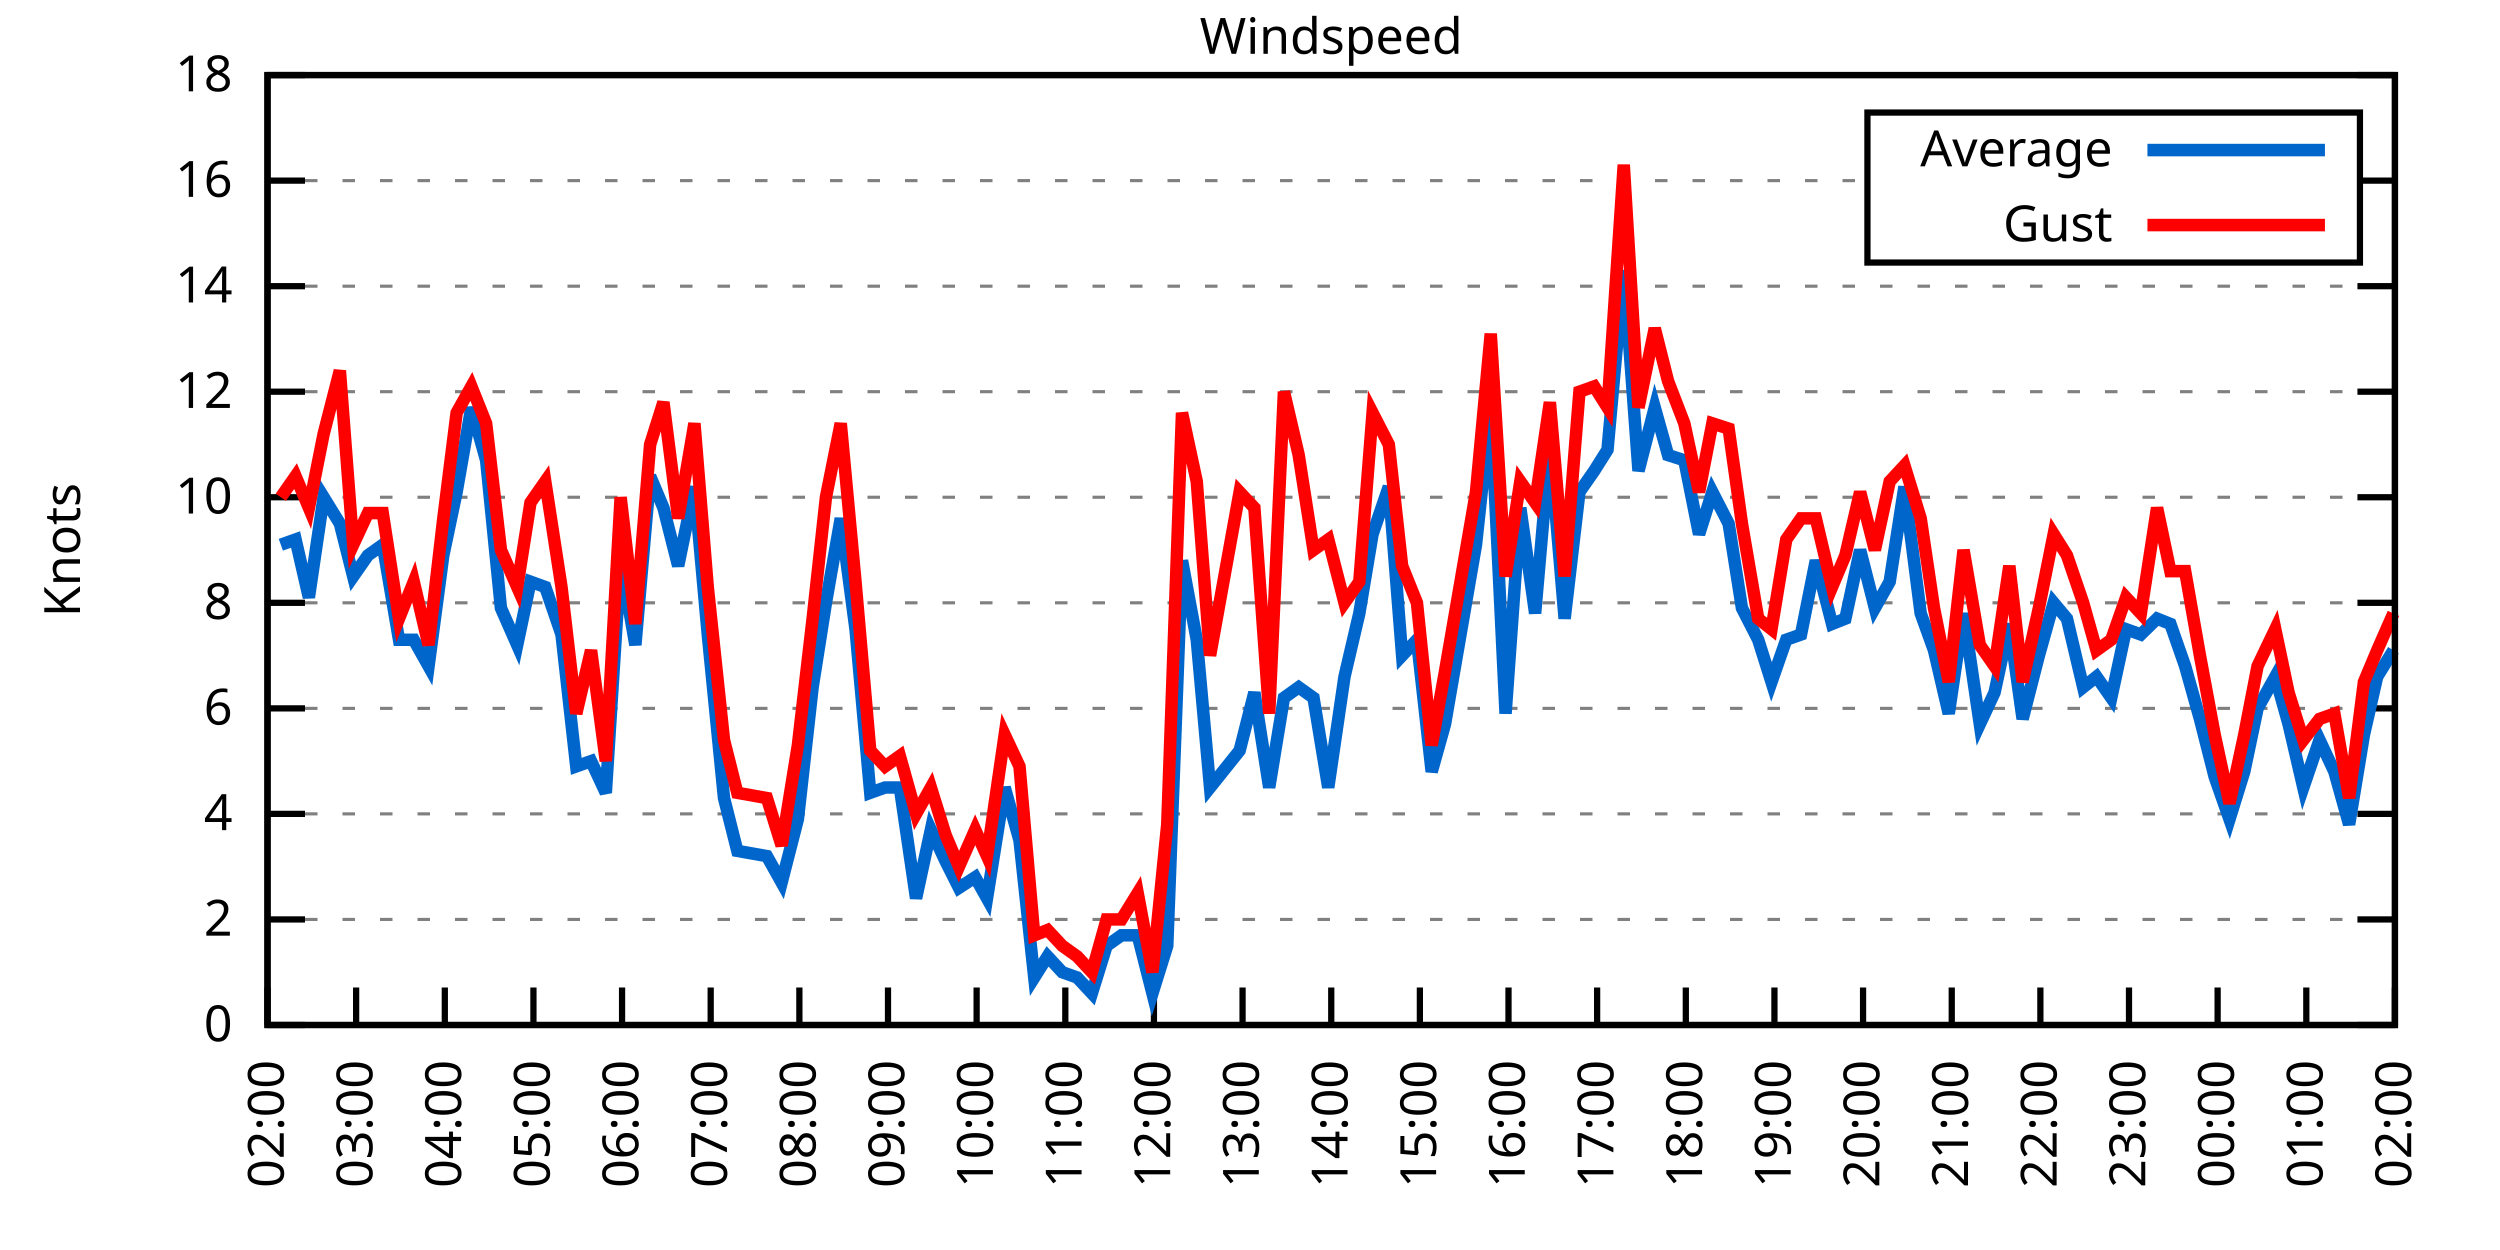
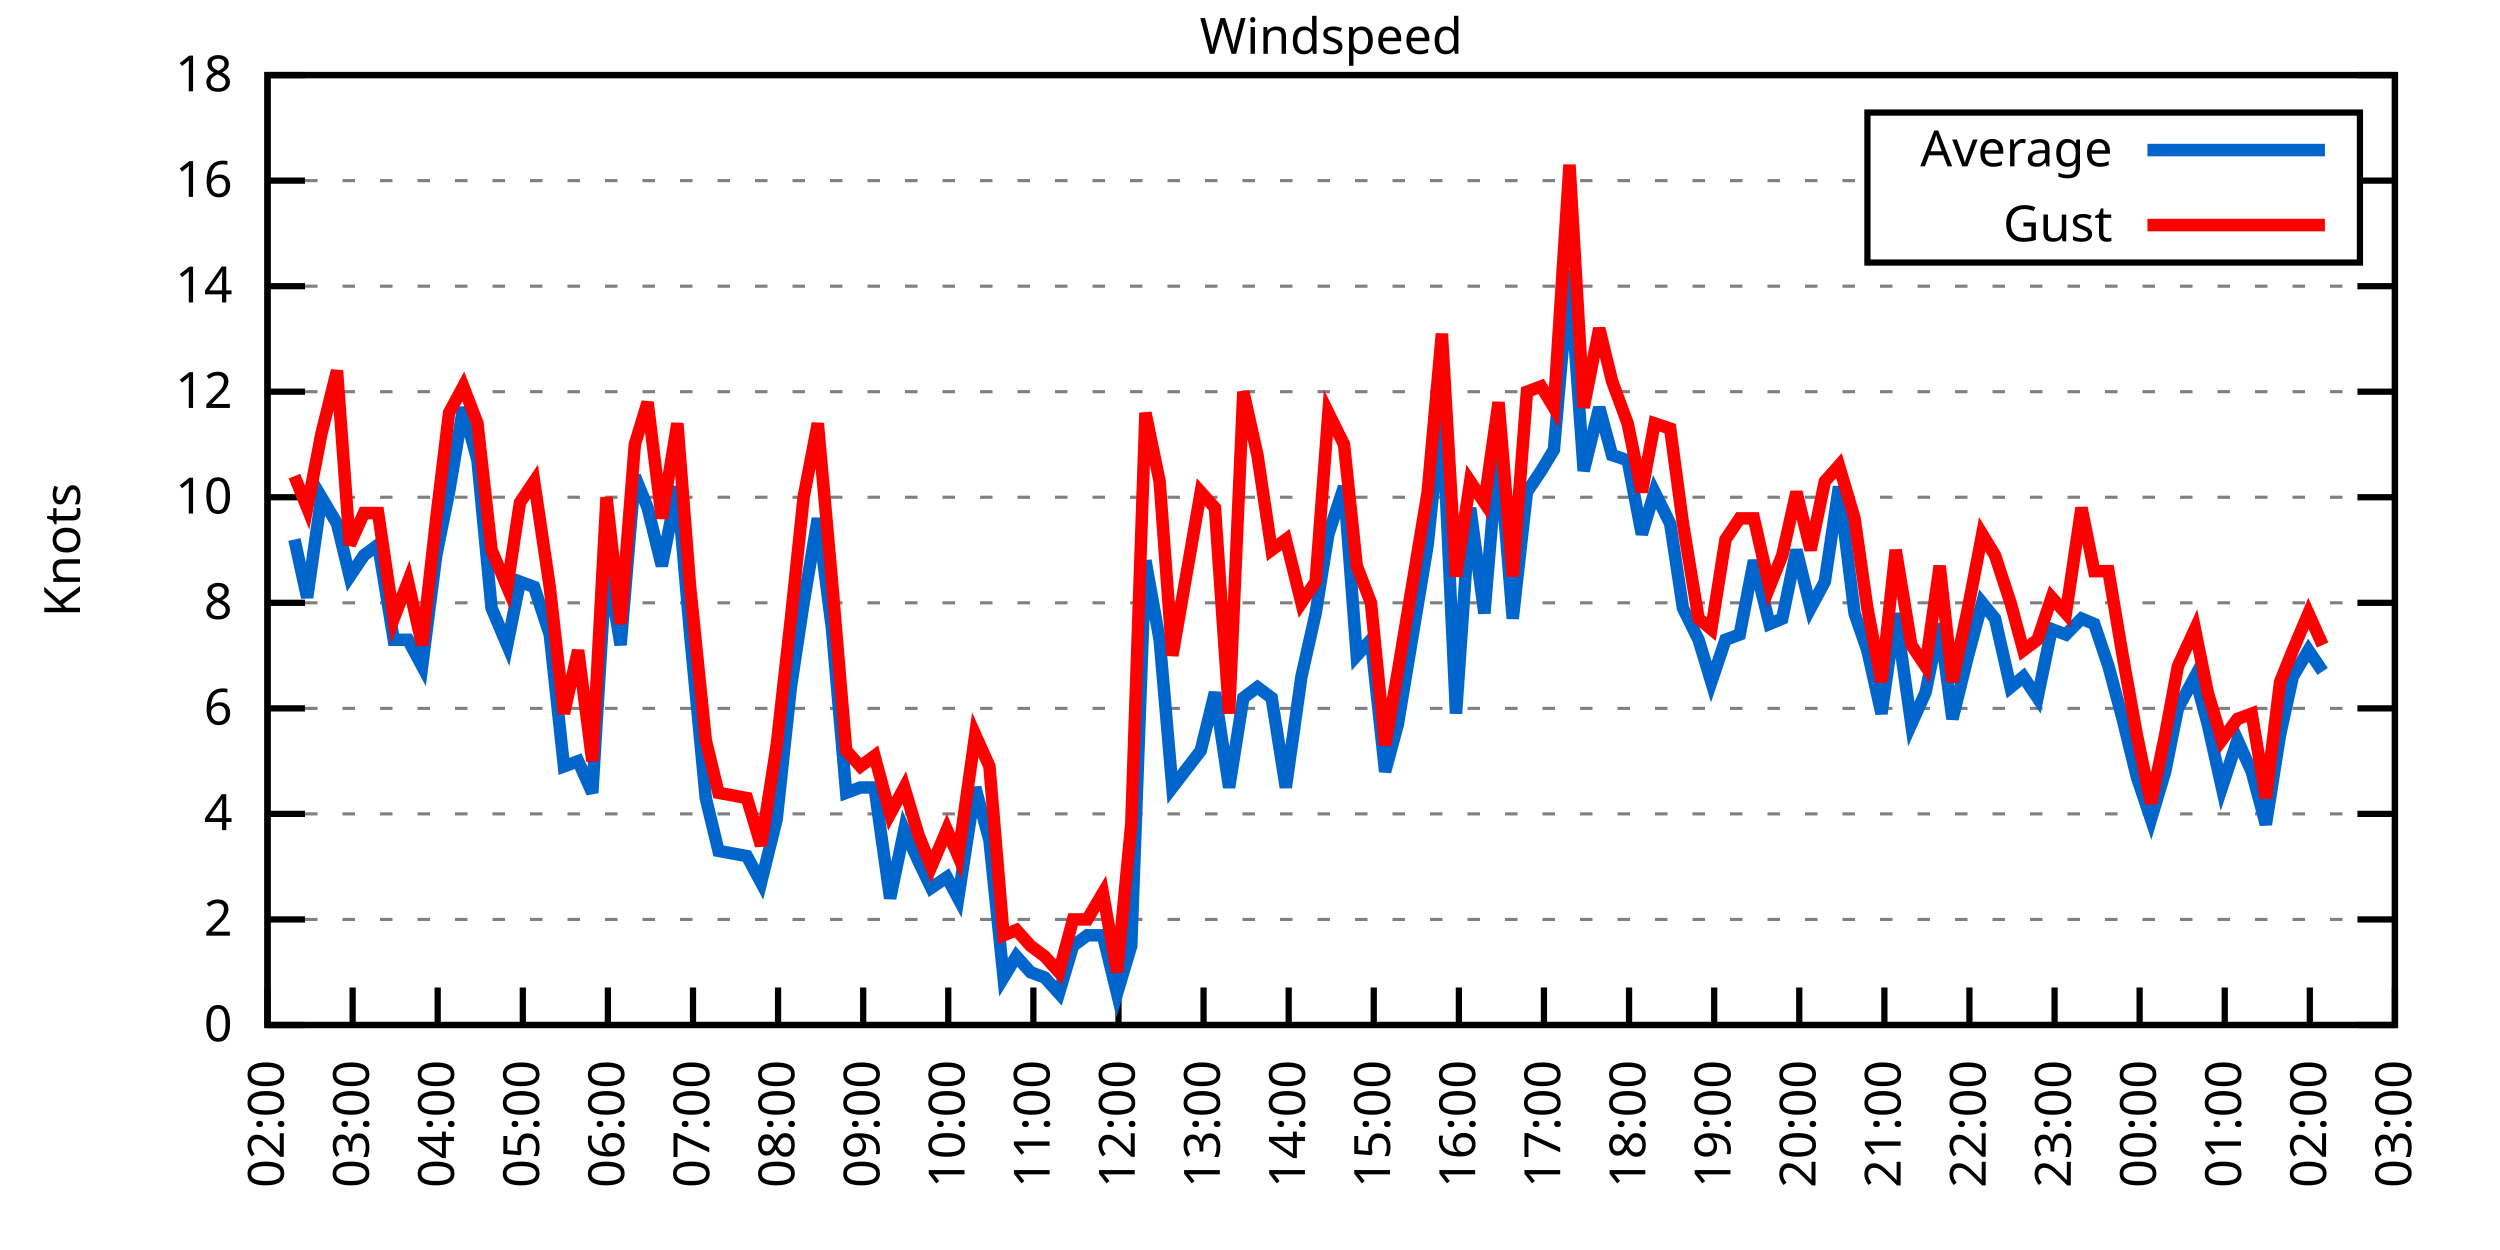
<svg xmlns="http://www.w3.org/2000/svg" xmlns:xlink="http://www.w3.org/1999/xlink" width="400" height="200" viewBox="0 0 400 200">
  <g id="gnuplot_canvas">
    <rect x="0" y="0" width="400" height="200" fill="none" />
    <defs>
      <circle id="gpDot" r="0.5" stroke-width="0.5" stroke="currentColor" />
      <path id="gpPt0" stroke-width="0.333" stroke="currentColor" d="M-1,0 h2 M0,-1 v2" />
      <path id="gpPt1" stroke-width="0.333" stroke="currentColor" d="M-1,-1 L1,1 M1,-1 L-1,1" />
      <path id="gpPt2" stroke-width="0.333" stroke="currentColor" d="M-1,0 L1,0 M0,-1 L0,1 M-1,-1 L1,1 M-1,1 L1,-1" />
      <rect id="gpPt3" stroke-width="0.333" stroke="currentColor" x="-1" y="-1" width="2" height="2" />
      <rect id="gpPt4" stroke-width="0.333" stroke="currentColor" fill="currentColor" x="-1" y="-1" width="2" height="2" />
      <circle id="gpPt5" stroke-width="0.333" stroke="currentColor" cx="0" cy="0" r="1" />
      <use xlink:href="#gpPt5" id="gpPt6" fill="currentColor" stroke="none" />
      <path id="gpPt7" stroke-width="0.333" stroke="currentColor" d="M0,-1.33 L-1.33,0.67 L1.33,0.67 z" />
      <use xlink:href="#gpPt7" id="gpPt8" fill="currentColor" stroke="none" />
      <use xlink:href="#gpPt7" id="gpPt9" stroke="currentColor" transform="rotate(180)" />
      <use xlink:href="#gpPt9" id="gpPt10" fill="currentColor" stroke="none" />
      <use xlink:href="#gpPt3" id="gpPt11" stroke="currentColor" transform="rotate(45)" />
      <use xlink:href="#gpPt11" id="gpPt12" fill="currentColor" stroke="none" />
      <path id="gpPt13" stroke-width="0.333" stroke="currentColor" d="M0,1.330 L1.265,0.411 L0.782,-1.067 L-0.782,-1.076 L-1.265,0.411 z" />
      <use xlink:href="#gpPt13" id="gpPt14" fill="currentColor" stroke="none" />
      <filter id="textbox" filterUnits="objectBoundingBox" x="0" y="0" height="1" width="1">
        <feFlood flood-color="white" flood-opacity="1" result="bgnd" />
        <feComposite in="SourceGraphic" in2="bgnd" operator="atop" />
      </filter>
      <filter id="greybox" filterUnits="objectBoundingBox" x="0" y="0" height="1" width="1">
        <feFlood flood-color="lightgrey" flood-opacity="1" result="grey" />
        <feComposite in="SourceGraphic" in2="grey" operator="atop" />
      </filter>
    </defs>
    <g fill="none" color="white" stroke="currentColor" stroke-width="1.00" stroke-linecap="butt" stroke-linejoin="miter">
</g>
    <g fill="none" color="black" stroke="currentColor" stroke-width="1.00" stroke-linecap="butt" stroke-linejoin="miter">
      <g stroke="none" shape-rendering="crispEdges">
        <polygon fill="rgb(255, 255, 255)" points="42.80,164.00 383.18,164.00 383.18,12.02 42.80,12.02 " />
      </g>
    </g>
    <g fill="none" color="black" stroke="currentColor" stroke-width="1.00" stroke-linecap="butt" stroke-linejoin="miter">
</g>
    <g fill="none" color="black" stroke="black" stroke-width="0.50" stroke-linecap="butt" stroke-linejoin="miter">
</g>
    <g fill="none" color="gray" stroke="currentColor" stroke-width="0.50" stroke-linecap="butt" stroke-linejoin="miter">
      <path stroke="gray" stroke-dasharray="2,4" class="gridline" d="M42.80,164.00 L383.19,164.00  " />
    </g>
    <g fill="none" color="gray" stroke="gray" stroke-width="1.00" stroke-linecap="butt" stroke-linejoin="miter">
</g>
    <g fill="none" color="black" stroke="currentColor" stroke-width="1.00" stroke-linecap="butt" stroke-linejoin="miter">
      <path stroke="black" d="M42.80,164.00 L48.80,164.00 M383.19,164.00 L377.19,164.00  " />
      <g transform="translate(37.20,166.60)" stroke="none" fill="black" font-family="Sans" font-size="8.00" text-anchor="end">
        <text>
          <tspan font-family="Sans"> 0</tspan>
        </text>
      </g>
    </g>
    <g fill="none" color="black" stroke="currentColor" stroke-width="1.00" stroke-linecap="butt" stroke-linejoin="miter">
</g>
    <g fill="none" color="black" stroke="black" stroke-width="0.50" stroke-linecap="butt" stroke-linejoin="miter">
</g>
    <g fill="none" color="gray" stroke="currentColor" stroke-width="0.50" stroke-linecap="butt" stroke-linejoin="miter">
      <path stroke="gray" stroke-dasharray="2,4" class="gridline" d="M42.80,147.11 L383.19,147.11  " />
    </g>
    <g fill="none" color="gray" stroke="gray" stroke-width="1.00" stroke-linecap="butt" stroke-linejoin="miter">
</g>
    <g fill="none" color="black" stroke="currentColor" stroke-width="1.00" stroke-linecap="butt" stroke-linejoin="miter">
      <path stroke="black" d="M42.80,147.11 L48.80,147.11 M383.19,147.11 L377.19,147.11  " />
      <g transform="translate(37.20,149.71)" stroke="none" fill="black" font-family="Sans" font-size="8.00" text-anchor="end">
        <text>
          <tspan font-family="Sans"> 2</tspan>
        </text>
      </g>
    </g>
    <g fill="none" color="black" stroke="currentColor" stroke-width="1.00" stroke-linecap="butt" stroke-linejoin="miter">
</g>
    <g fill="none" color="black" stroke="black" stroke-width="0.50" stroke-linecap="butt" stroke-linejoin="miter">
</g>
    <g fill="none" color="gray" stroke="currentColor" stroke-width="0.50" stroke-linecap="butt" stroke-linejoin="miter">
      <path stroke="gray" stroke-dasharray="2,4" class="gridline" d="M42.80,130.22 L383.19,130.22  " />
    </g>
    <g fill="none" color="gray" stroke="gray" stroke-width="1.00" stroke-linecap="butt" stroke-linejoin="miter">
</g>
    <g fill="none" color="black" stroke="currentColor" stroke-width="1.00" stroke-linecap="butt" stroke-linejoin="miter">
      <path stroke="black" d="M42.80,130.22 L48.80,130.22 M383.19,130.22 L377.19,130.22  " />
      <g transform="translate(37.20,132.82)" stroke="none" fill="black" font-family="Sans" font-size="8.00" text-anchor="end">
        <text>
          <tspan font-family="Sans"> 4</tspan>
        </text>
      </g>
    </g>
    <g fill="none" color="black" stroke="currentColor" stroke-width="1.00" stroke-linecap="butt" stroke-linejoin="miter">
</g>
    <g fill="none" color="black" stroke="black" stroke-width="0.50" stroke-linecap="butt" stroke-linejoin="miter">
</g>
    <g fill="none" color="gray" stroke="currentColor" stroke-width="0.50" stroke-linecap="butt" stroke-linejoin="miter">
      <path stroke="gray" stroke-dasharray="2,4" class="gridline" d="M42.80,113.34 L383.19,113.34  " />
    </g>
    <g fill="none" color="gray" stroke="gray" stroke-width="1.00" stroke-linecap="butt" stroke-linejoin="miter">
</g>
    <g fill="none" color="black" stroke="currentColor" stroke-width="1.00" stroke-linecap="butt" stroke-linejoin="miter">
      <path stroke="black" d="M42.80,113.34 L48.80,113.34 M383.19,113.34 L377.19,113.34  " />
      <g transform="translate(37.20,115.94)" stroke="none" fill="black" font-family="Sans" font-size="8.00" text-anchor="end">
        <text>
          <tspan font-family="Sans"> 6</tspan>
        </text>
      </g>
    </g>
    <g fill="none" color="black" stroke="currentColor" stroke-width="1.00" stroke-linecap="butt" stroke-linejoin="miter">
</g>
    <g fill="none" color="black" stroke="black" stroke-width="0.50" stroke-linecap="butt" stroke-linejoin="miter">
</g>
    <g fill="none" color="gray" stroke="currentColor" stroke-width="0.50" stroke-linecap="butt" stroke-linejoin="miter">
      <path stroke="gray" stroke-dasharray="2,4" class="gridline" d="M42.80,96.45 L383.19,96.45  " />
    </g>
    <g fill="none" color="gray" stroke="gray" stroke-width="1.00" stroke-linecap="butt" stroke-linejoin="miter">
</g>
    <g fill="none" color="black" stroke="currentColor" stroke-width="1.00" stroke-linecap="butt" stroke-linejoin="miter">
      <path stroke="black" d="M42.80,96.45 L48.80,96.45 M383.19,96.45 L377.19,96.45  " />
      <g transform="translate(37.20,99.05)" stroke="none" fill="black" font-family="Sans" font-size="8.00" text-anchor="end">
        <text>
          <tspan font-family="Sans"> 8</tspan>
        </text>
      </g>
    </g>
    <g fill="none" color="black" stroke="currentColor" stroke-width="1.00" stroke-linecap="butt" stroke-linejoin="miter">
</g>
    <g fill="none" color="black" stroke="black" stroke-width="0.50" stroke-linecap="butt" stroke-linejoin="miter">
</g>
    <g fill="none" color="gray" stroke="currentColor" stroke-width="0.50" stroke-linecap="butt" stroke-linejoin="miter">
      <path stroke="gray" stroke-dasharray="2,4" class="gridline" d="M42.80,79.56 L383.19,79.56  " />
    </g>
    <g fill="none" color="gray" stroke="gray" stroke-width="1.00" stroke-linecap="butt" stroke-linejoin="miter">
</g>
    <g fill="none" color="black" stroke="currentColor" stroke-width="1.00" stroke-linecap="butt" stroke-linejoin="miter">
      <path stroke="black" d="M42.80,79.56 L48.80,79.56 M383.19,79.56 L377.19,79.56  " />
      <g transform="translate(37.20,82.16)" stroke="none" fill="black" font-family="Sans" font-size="8.00" text-anchor="end">
        <text>
          <tspan font-family="Sans"> 10</tspan>
        </text>
      </g>
    </g>
    <g fill="none" color="black" stroke="currentColor" stroke-width="1.00" stroke-linecap="butt" stroke-linejoin="miter">
</g>
    <g fill="none" color="black" stroke="black" stroke-width="0.50" stroke-linecap="butt" stroke-linejoin="miter">
</g>
    <g fill="none" color="gray" stroke="currentColor" stroke-width="0.50" stroke-linecap="butt" stroke-linejoin="miter">
      <path stroke="gray" stroke-dasharray="2,4" class="gridline" d="M42.80,62.67 L383.19,62.67  " />
    </g>
    <g fill="none" color="gray" stroke="gray" stroke-width="1.00" stroke-linecap="butt" stroke-linejoin="miter">
</g>
    <g fill="none" color="black" stroke="currentColor" stroke-width="1.00" stroke-linecap="butt" stroke-linejoin="miter">
      <path stroke="black" d="M42.80,62.67 L48.80,62.67 M383.19,62.67 L377.19,62.67  " />
      <g transform="translate(37.20,65.27)" stroke="none" fill="black" font-family="Sans" font-size="8.00" text-anchor="end">
        <text>
          <tspan font-family="Sans"> 12</tspan>
        </text>
      </g>
    </g>
    <g fill="none" color="black" stroke="currentColor" stroke-width="1.00" stroke-linecap="butt" stroke-linejoin="miter">
</g>
    <g fill="none" color="black" stroke="black" stroke-width="0.50" stroke-linecap="butt" stroke-linejoin="miter">
</g>
    <g fill="none" color="gray" stroke="currentColor" stroke-width="0.50" stroke-linecap="butt" stroke-linejoin="miter">
      <path stroke="gray" stroke-dasharray="2,4" class="gridline" d="M42.80,45.79 L383.19,45.79  " />
    </g>
    <g fill="none" color="gray" stroke="gray" stroke-width="1.00" stroke-linecap="butt" stroke-linejoin="miter">
</g>
    <g fill="none" color="black" stroke="currentColor" stroke-width="1.00" stroke-linecap="butt" stroke-linejoin="miter">
      <path stroke="black" d="M42.80,45.79 L48.80,45.79 M383.19,45.79 L377.19,45.79  " />
      <g transform="translate(37.20,48.39)" stroke="none" fill="black" font-family="Sans" font-size="8.00" text-anchor="end">
        <text>
          <tspan font-family="Sans"> 14</tspan>
        </text>
      </g>
    </g>
    <g fill="none" color="black" stroke="currentColor" stroke-width="1.00" stroke-linecap="butt" stroke-linejoin="miter">
</g>
    <g fill="none" color="black" stroke="black" stroke-width="0.50" stroke-linecap="butt" stroke-linejoin="miter">
</g>
    <g fill="none" color="gray" stroke="currentColor" stroke-width="0.50" stroke-linecap="butt" stroke-linejoin="miter">
      <path stroke="gray" stroke-dasharray="2,4" class="gridline" d="M42.80,28.90 L298.79,28.90 M377.59,28.90 L383.19,28.90  " />
    </g>
    <g fill="none" color="gray" stroke="gray" stroke-width="1.00" stroke-linecap="butt" stroke-linejoin="miter">
</g>
    <g fill="none" color="black" stroke="currentColor" stroke-width="1.00" stroke-linecap="butt" stroke-linejoin="miter">
      <path stroke="black" d="M42.80,28.90 L48.80,28.90 M383.19,28.90 L377.19,28.90  " />
      <g transform="translate(37.20,31.50)" stroke="none" fill="black" font-family="Sans" font-size="8.00" text-anchor="end">
        <text>
          <tspan font-family="Sans"> 16</tspan>
        </text>
      </g>
    </g>
    <g fill="none" color="black" stroke="currentColor" stroke-width="1.00" stroke-linecap="butt" stroke-linejoin="miter">
</g>
    <g fill="none" color="black" stroke="black" stroke-width="0.50" stroke-linecap="butt" stroke-linejoin="miter">
</g>
    <g fill="none" color="gray" stroke="currentColor" stroke-width="0.50" stroke-linecap="butt" stroke-linejoin="miter">
      <path stroke="gray" stroke-dasharray="2,4" class="gridline" d="M42.80,12.01 L383.19,12.01  " />
    </g>
    <g fill="none" color="gray" stroke="gray" stroke-width="1.00" stroke-linecap="butt" stroke-linejoin="miter">
</g>
    <g fill="none" color="black" stroke="currentColor" stroke-width="1.00" stroke-linecap="butt" stroke-linejoin="miter">
      <path stroke="black" d="M42.80,12.01 L48.80,12.01 M383.19,12.01 L377.19,12.01  " />
      <g transform="translate(37.20,14.61)" stroke="none" fill="black" font-family="Sans" font-size="8.00" text-anchor="end">
        <text>
          <tspan font-family="Sans"> 18</tspan>
        </text>
      </g>
    </g>
    <g fill="none" color="black" stroke="currentColor" stroke-width="1.00" stroke-linecap="butt" stroke-linejoin="miter">
      <path stroke="black" d="M42.80,164.00 L42.80,158.00  " />
      <g transform="translate(45.40,169.60) rotate(270.00)" stroke="none" fill="black" font-family="Sans" font-size="8.00" text-anchor="end">
        <text>
          <tspan font-family="Sans">02:00</tspan>
        </text>
      </g>
    </g>
    <g fill="none" color="black" stroke="currentColor" stroke-width="1.00" stroke-linecap="butt" stroke-linejoin="miter">
-       <path stroke="black" d="M56.98,164.00 L56.98,158.00  " />
-       <g transform="translate(59.58,169.60) rotate(270.00)" stroke="none" fill="black" font-family="Sans" font-size="8.00" text-anchor="end">
+       <path stroke="black" d="M56.42,164.00 L56.42,158.00  " />
+       <g transform="translate(59.02,169.60) rotate(270.00)" stroke="none" fill="black" font-family="Sans" font-size="8.00" text-anchor="end">
        <text>
          <tspan font-family="Sans">03:00</tspan>
        </text>
      </g>
    </g>
    <g fill="none" color="black" stroke="currentColor" stroke-width="1.00" stroke-linecap="butt" stroke-linejoin="miter">
-       <path stroke="black" d="M71.17,164.00 L71.17,158.00  " />
-       <g transform="translate(73.77,169.60) rotate(270.00)" stroke="none" fill="black" font-family="Sans" font-size="8.00" text-anchor="end">
+       <path stroke="black" d="M70.03,164.00 L70.03,158.00  " />
+       <g transform="translate(72.63,169.60) rotate(270.00)" stroke="none" fill="black" font-family="Sans" font-size="8.00" text-anchor="end">
        <text>
          <tspan font-family="Sans">04:00</tspan>
        </text>
      </g>
    </g>
    <g fill="none" color="black" stroke="currentColor" stroke-width="1.00" stroke-linecap="butt" stroke-linejoin="miter">
-       <path stroke="black" d="M85.35,164.00 L85.35,158.00  " />
-       <g transform="translate(87.95,169.60) rotate(270.00)" stroke="none" fill="black" font-family="Sans" font-size="8.00" text-anchor="end">
+       <path stroke="black" d="M83.65,164.00 L83.65,158.00  " />
+       <g transform="translate(86.25,169.60) rotate(270.00)" stroke="none" fill="black" font-family="Sans" font-size="8.00" text-anchor="end">
        <text>
          <tspan font-family="Sans">05:00</tspan>
        </text>
      </g>
    </g>
    <g fill="none" color="black" stroke="currentColor" stroke-width="1.00" stroke-linecap="butt" stroke-linejoin="miter">
-       <path stroke="black" d="M99.53,164.00 L99.53,158.00  " />
-       <g transform="translate(102.13,169.60) rotate(270.00)" stroke="none" fill="black" font-family="Sans" font-size="8.00" text-anchor="end">
+       <path stroke="black" d="M97.26,164.00 L97.26,158.00  " />
+       <g transform="translate(99.86,169.60) rotate(270.00)" stroke="none" fill="black" font-family="Sans" font-size="8.00" text-anchor="end">
        <text>
          <tspan font-family="Sans">06:00</tspan>
        </text>
      </g>
    </g>
    <g fill="none" color="black" stroke="currentColor" stroke-width="1.00" stroke-linecap="butt" stroke-linejoin="miter">
-       <path stroke="black" d="M113.71,164.00 L113.71,158.00  " />
-       <g transform="translate(116.31,169.60) rotate(270.00)" stroke="none" fill="black" font-family="Sans" font-size="8.00" text-anchor="end">
+       <path stroke="black" d="M110.88,164.00 L110.88,158.00  " />
+       <g transform="translate(113.48,169.60) rotate(270.00)" stroke="none" fill="black" font-family="Sans" font-size="8.00" text-anchor="end">
        <text>
          <tspan font-family="Sans">07:00</tspan>
        </text>
      </g>
    </g>
    <g fill="none" color="black" stroke="currentColor" stroke-width="1.00" stroke-linecap="butt" stroke-linejoin="miter">
-       <path stroke="black" d="M127.90,164.00 L127.90,158.00  " />
-       <g transform="translate(130.50,169.60) rotate(270.00)" stroke="none" fill="black" font-family="Sans" font-size="8.00" text-anchor="end">
+       <path stroke="black" d="M124.49,164.00 L124.49,158.00  " />
+       <g transform="translate(127.09,169.60) rotate(270.00)" stroke="none" fill="black" font-family="Sans" font-size="8.00" text-anchor="end">
        <text>
          <tspan font-family="Sans">08:00</tspan>
        </text>
      </g>
    </g>
    <g fill="none" color="black" stroke="currentColor" stroke-width="1.00" stroke-linecap="butt" stroke-linejoin="miter">
-       <path stroke="black" d="M142.08,164.00 L142.08,158.00  " />
-       <g transform="translate(144.68,169.60) rotate(270.00)" stroke="none" fill="black" font-family="Sans" font-size="8.00" text-anchor="end">
+       <path stroke="black" d="M138.11,164.00 L138.11,158.00  " />
+       <g transform="translate(140.71,169.60) rotate(270.00)" stroke="none" fill="black" font-family="Sans" font-size="8.00" text-anchor="end">
        <text>
          <tspan font-family="Sans">09:00</tspan>
        </text>
      </g>
    </g>
    <g fill="none" color="black" stroke="currentColor" stroke-width="1.00" stroke-linecap="butt" stroke-linejoin="miter">
-       <path stroke="black" d="M156.26,164.00 L156.26,158.00  " />
-       <g transform="translate(158.86,169.60) rotate(270.00)" stroke="none" fill="black" font-family="Sans" font-size="8.00" text-anchor="end">
+       <path stroke="black" d="M151.72,164.00 L151.72,158.00  " />
+       <g transform="translate(154.32,169.60) rotate(270.00)" stroke="none" fill="black" font-family="Sans" font-size="8.00" text-anchor="end">
        <text>
          <tspan font-family="Sans">10:00</tspan>
        </text>
      </g>
    </g>
    <g fill="none" color="black" stroke="currentColor" stroke-width="1.00" stroke-linecap="butt" stroke-linejoin="miter">
-       <path stroke="black" d="M170.45,164.00 L170.45,158.00  " />
-       <g transform="translate(173.05,169.60) rotate(270.00)" stroke="none" fill="black" font-family="Sans" font-size="8.00" text-anchor="end">
+       <path stroke="black" d="M165.34,164.00 L165.34,158.00  " />
+       <g transform="translate(167.94,169.60) rotate(270.00)" stroke="none" fill="black" font-family="Sans" font-size="8.00" text-anchor="end">
        <text>
          <tspan font-family="Sans">11:00</tspan>
        </text>
      </g>
    </g>
    <g fill="none" color="black" stroke="currentColor" stroke-width="1.00" stroke-linecap="butt" stroke-linejoin="miter">
-       <path stroke="black" d="M184.63,164.00 L184.63,158.00  " />
-       <g transform="translate(187.23,169.60) rotate(270.00)" stroke="none" fill="black" font-family="Sans" font-size="8.00" text-anchor="end">
+       <path stroke="black" d="M178.96,164.00 L178.96,158.00  " />
+       <g transform="translate(181.56,169.60) rotate(270.00)" stroke="none" fill="black" font-family="Sans" font-size="8.00" text-anchor="end">
        <text>
          <tspan font-family="Sans">12:00</tspan>
        </text>
      </g>
    </g>
    <g fill="none" color="black" stroke="currentColor" stroke-width="1.00" stroke-linecap="butt" stroke-linejoin="miter">
-       <path stroke="black" d="M198.81,164.00 L198.81,158.00  " />
-       <g transform="translate(201.41,169.60) rotate(270.00)" stroke="none" fill="black" font-family="Sans" font-size="8.00" text-anchor="end">
+       <path stroke="black" d="M192.57,164.00 L192.57,158.00  " />
+       <g transform="translate(195.17,169.60) rotate(270.00)" stroke="none" fill="black" font-family="Sans" font-size="8.00" text-anchor="end">
        <text>
          <tspan font-family="Sans">13:00</tspan>
        </text>
      </g>
    </g>
    <g fill="none" color="black" stroke="currentColor" stroke-width="1.00" stroke-linecap="butt" stroke-linejoin="miter">
-       <path stroke="black" d="M213.00,164.00 L213.00,158.00  " />
-       <g transform="translate(215.60,169.60) rotate(270.00)" stroke="none" fill="black" font-family="Sans" font-size="8.00" text-anchor="end">
+       <path stroke="black" d="M206.19,164.00 L206.19,158.00  " />
+       <g transform="translate(208.79,169.60) rotate(270.00)" stroke="none" fill="black" font-family="Sans" font-size="8.00" text-anchor="end">
        <text>
          <tspan font-family="Sans">14:00</tspan>
        </text>
      </g>
    </g>
    <g fill="none" color="black" stroke="currentColor" stroke-width="1.00" stroke-linecap="butt" stroke-linejoin="miter">
-       <path stroke="black" d="M227.18,164.00 L227.18,158.00  " />
-       <g transform="translate(229.78,169.60) rotate(270.00)" stroke="none" fill="black" font-family="Sans" font-size="8.00" text-anchor="end">
+       <path stroke="black" d="M219.80,164.00 L219.80,158.00  " />
+       <g transform="translate(222.40,169.60) rotate(270.00)" stroke="none" fill="black" font-family="Sans" font-size="8.00" text-anchor="end">
        <text>
          <tspan font-family="Sans">15:00</tspan>
        </text>
      </g>
    </g>
    <g fill="none" color="black" stroke="currentColor" stroke-width="1.00" stroke-linecap="butt" stroke-linejoin="miter">
-       <path stroke="black" d="M241.36,164.00 L241.36,158.00  " />
-       <g transform="translate(243.96,169.60) rotate(270.00)" stroke="none" fill="black" font-family="Sans" font-size="8.00" text-anchor="end">
+       <path stroke="black" d="M233.42,164.00 L233.42,158.00  " />
+       <g transform="translate(236.02,169.60) rotate(270.00)" stroke="none" fill="black" font-family="Sans" font-size="8.00" text-anchor="end">
        <text>
          <tspan font-family="Sans">16:00</tspan>
        </text>
      </g>
    </g>
    <g fill="none" color="black" stroke="currentColor" stroke-width="1.00" stroke-linecap="butt" stroke-linejoin="miter">
-       <path stroke="black" d="M255.54,164.00 L255.54,158.00  " />
-       <g transform="translate(258.14,169.60) rotate(270.00)" stroke="none" fill="black" font-family="Sans" font-size="8.00" text-anchor="end">
+       <path stroke="black" d="M247.03,164.00 L247.03,158.00  " />
+       <g transform="translate(249.63,169.60) rotate(270.00)" stroke="none" fill="black" font-family="Sans" font-size="8.00" text-anchor="end">
        <text>
          <tspan font-family="Sans">17:00</tspan>
        </text>
      </g>
    </g>
    <g fill="none" color="black" stroke="currentColor" stroke-width="1.00" stroke-linecap="butt" stroke-linejoin="miter">
-       <path stroke="black" d="M269.73,164.00 L269.73,158.00  " />
-       <g transform="translate(272.33,169.60) rotate(270.00)" stroke="none" fill="black" font-family="Sans" font-size="8.00" text-anchor="end">
+       <path stroke="black" d="M260.65,164.00 L260.65,158.00  " />
+       <g transform="translate(263.25,169.60) rotate(270.00)" stroke="none" fill="black" font-family="Sans" font-size="8.00" text-anchor="end">
        <text>
          <tspan font-family="Sans">18:00</tspan>
        </text>
      </g>
    </g>
    <g fill="none" color="black" stroke="currentColor" stroke-width="1.00" stroke-linecap="butt" stroke-linejoin="miter">
-       <path stroke="black" d="M283.91,164.00 L283.91,158.00  " />
-       <g transform="translate(286.51,169.60) rotate(270.00)" stroke="none" fill="black" font-family="Sans" font-size="8.00" text-anchor="end">
+       <path stroke="black" d="M274.27,164.00 L274.27,158.00  " />
+       <g transform="translate(276.87,169.60) rotate(270.00)" stroke="none" fill="black" font-family="Sans" font-size="8.00" text-anchor="end">
        <text>
          <tspan font-family="Sans">19:00</tspan>
        </text>
      </g>
    </g>
    <g fill="none" color="black" stroke="currentColor" stroke-width="1.00" stroke-linecap="butt" stroke-linejoin="miter">
-       <path stroke="black" d="M298.09,164.00 L298.09,158.00  " />
-       <g transform="translate(300.69,169.60) rotate(270.00)" stroke="none" fill="black" font-family="Sans" font-size="8.00" text-anchor="end">
+       <path stroke="black" d="M287.88,164.00 L287.88,158.00  " />
+       <g transform="translate(290.48,169.60) rotate(270.00)" stroke="none" fill="black" font-family="Sans" font-size="8.00" text-anchor="end">
        <text>
          <tspan font-family="Sans">20:00</tspan>
        </text>
      </g>
    </g>
    <g fill="none" color="black" stroke="currentColor" stroke-width="1.00" stroke-linecap="butt" stroke-linejoin="miter">
-       <path stroke="black" d="M312.28,164.00 L312.28,158.00  " />
-       <g transform="translate(314.88,169.60) rotate(270.00)" stroke="none" fill="black" font-family="Sans" font-size="8.00" text-anchor="end">
+       <path stroke="black" d="M301.50,164.00 L301.50,158.00  " />
+       <g transform="translate(304.10,169.60) rotate(270.00)" stroke="none" fill="black" font-family="Sans" font-size="8.00" text-anchor="end">
        <text>
          <tspan font-family="Sans">21:00</tspan>
        </text>
      </g>
    </g>
    <g fill="none" color="black" stroke="currentColor" stroke-width="1.00" stroke-linecap="butt" stroke-linejoin="miter">
-       <path stroke="black" d="M326.46,164.00 L326.46,158.00  " />
-       <g transform="translate(329.06,169.60) rotate(270.00)" stroke="none" fill="black" font-family="Sans" font-size="8.00" text-anchor="end">
+       <path stroke="black" d="M315.11,164.00 L315.11,158.00  " />
+       <g transform="translate(317.71,169.60) rotate(270.00)" stroke="none" fill="black" font-family="Sans" font-size="8.00" text-anchor="end">
        <text>
          <tspan font-family="Sans">22:00</tspan>
        </text>
      </g>
    </g>
    <g fill="none" color="black" stroke="currentColor" stroke-width="1.00" stroke-linecap="butt" stroke-linejoin="miter">
-       <path stroke="black" d="M340.64,164.00 L340.64,158.00  " />
-       <g transform="translate(343.24,169.60) rotate(270.00)" stroke="none" fill="black" font-family="Sans" font-size="8.00" text-anchor="end">
+       <path stroke="black" d="M328.73,164.00 L328.73,158.00  " />
+       <g transform="translate(331.33,169.60) rotate(270.00)" stroke="none" fill="black" font-family="Sans" font-size="8.00" text-anchor="end">
        <text>
          <tspan font-family="Sans">23:00</tspan>
        </text>
      </g>
    </g>
    <g fill="none" color="black" stroke="currentColor" stroke-width="1.00" stroke-linecap="butt" stroke-linejoin="miter">
-       <path stroke="black" d="M354.82,164.00 L354.82,158.00  " />
-       <g transform="translate(357.42,169.60) rotate(270.00)" stroke="none" fill="black" font-family="Sans" font-size="8.00" text-anchor="end">
+       <path stroke="black" d="M342.34,164.00 L342.34,158.00  " />
+       <g transform="translate(344.94,169.60) rotate(270.00)" stroke="none" fill="black" font-family="Sans" font-size="8.00" text-anchor="end">
        <text>
          <tspan font-family="Sans">00:00</tspan>
        </text>
      </g>
    </g>
    <g fill="none" color="black" stroke="currentColor" stroke-width="1.00" stroke-linecap="butt" stroke-linejoin="miter">
-       <path stroke="black" d="M369.01,164.00 L369.01,158.00  " />
-       <g transform="translate(371.61,169.60) rotate(270.00)" stroke="none" fill="black" font-family="Sans" font-size="8.00" text-anchor="end">
+       <path stroke="black" d="M355.96,164.00 L355.96,158.00  " />
+       <g transform="translate(358.56,169.60) rotate(270.00)" stroke="none" fill="black" font-family="Sans" font-size="8.00" text-anchor="end">
        <text>
          <tspan font-family="Sans">01:00</tspan>
+         </text>
+       </g>
+     </g>
+     <g fill="none" color="black" stroke="currentColor" stroke-width="1.00" stroke-linecap="butt" stroke-linejoin="miter">
+       <path stroke="black" d="M369.57,164.00 L369.57,158.00  " />
+       <g transform="translate(372.17,169.60) rotate(270.00)" stroke="none" fill="black" font-family="Sans" font-size="8.00" text-anchor="end">
+         <text>
+           <tspan font-family="Sans">02:00</tspan>
        </text>
      </g>
    </g>
    <g fill="none" color="black" stroke="currentColor" stroke-width="1.00" stroke-linecap="butt" stroke-linejoin="miter">
      <path stroke="black" d="M383.19,164.00 L383.19,158.00  " />
      <g transform="translate(385.79,169.60) rotate(270.00)" stroke="none" fill="black" font-family="Sans" font-size="8.00" text-anchor="end">
        <text>
-           <tspan font-family="Sans">02:00</tspan>
+           <tspan font-family="Sans">03:00</tspan>
        </text>
      </g>
    </g>
    <g fill="none" color="black" stroke="currentColor" stroke-width="1.00" stroke-linecap="butt" stroke-linejoin="miter">
</g>
    <g fill="none" color="black" stroke="currentColor" stroke-width="1.00" stroke-linecap="butt" stroke-linejoin="miter">
      <path stroke="black" d="M42.80,12.01 L42.80,164.00 L383.19,164.00 L383.19,12.01 L42.80,12.01 Z  " />
    </g>
    <g fill="none" color="black" stroke="currentColor" stroke-width="1.00" stroke-linecap="butt" stroke-linejoin="miter">
</g>
    <g fill="none" color="black" stroke="currentColor" stroke-width="1.00" stroke-linecap="butt" stroke-linejoin="miter">
      <path stroke="black" d="M298.79,42.01 L298.79,18.01 L377.59,18.01 L377.59,42.01 L298.79,42.01 Z  " />
    </g>
    <g id="Windspeed_plot_1">
      <g fill="none" color="white" stroke="black" stroke-width="2.00" stroke-linecap="butt" stroke-linejoin="miter">
</g>
      <g fill="none" color="black" stroke="currentColor" stroke-width="2.00" stroke-linecap="butt" stroke-linejoin="miter">
        <g transform="translate(337.99,26.61)" stroke="none" fill="black" font-family="Sans" font-size="8.00" text-anchor="end">
          <text>
            <tspan font-family="Sans">Average</tspan>
          </text>
        </g>
      </g>
      <g fill="none" color="black" stroke="currentColor" stroke-width="2.00" stroke-linecap="butt" stroke-linejoin="miter">
-         <path stroke="rgb(  0, 102, 204)" d="M343.59,24.01 L371.99,24.01 M44.93,87.16 L47.29,86.32 L49.42,95.60 L51.78,79.56 L54.38,83.78 L56.51,92.23   L58.87,88.85 L61.24,87.16 L63.84,102.36 L66.20,102.36 L68.57,106.58 L70.93,88.85 L73.06,78.72 L75.42,65.21   L77.78,73.65 L80.15,97.29 L82.75,103.20 L84.88,93.07 L87.24,93.92 L89.84,101.52 L92.20,122.62 L94.57,121.78   L96.93,126.85 L99.30,89.69 L101.66,103.20 L104.02,76.18 L106.15,81.25 L108.51,90.54 L111.11,77.87 L113.24,101.52   L115.84,127.69 L117.97,136.14 L122.70,136.98 L125.06,141.20 L127.66,131.07 L130.02,109.96 L132.15,96.45 L134.52,82.94   L136.88,100.67 L139.24,126.85 L141.61,126.00 L143.97,126.00 L146.57,143.73 L148.94,132.76 L151.30,137.82 L153.43,142.05   L156.03,140.36 L157.92,143.73 L160.75,126.00 L163.12,134.45 L165.48,156.40 L167.61,153.02 L169.97,155.56 L172.34,156.40   L174.70,158.93 L177.06,151.33 L179.43,149.65 L182.03,149.65 L184.39,158.93 L186.76,151.33 L189.12,89.69 L191.48,102.36   L193.61,126.00 L198.34,120.09 L200.70,110.80 L203.07,126.00 L205.43,111.65 L207.79,109.96 L210.16,111.65 L212.52,126.00   L215.12,108.27 L217.49,98.14 L219.61,85.47 L222.21,77.87 L224.34,104.89 L226.71,102.36 L229.07,123.47 L231.20,115.87   L236.16,87.16 L238.52,65.21 L240.89,114.18 L243.25,81.25 L245.62,98.14 L247.98,71.12 L250.34,98.98 L252.71,78.72   L255.07,75.34 L257.20,71.96 L259.80,43.25 L262.16,75.34 L264.76,65.21 L266.89,72.81 L269.49,73.65 L271.85,85.47   L273.98,78.72 L276.58,83.78 L278.71,97.29 L281.31,102.36 L283.44,109.11 L285.80,102.36 L288.16,101.52 L290.53,89.69   L293.13,99.83 L295.26,98.98 L297.62,88.00 L299.98,97.29 L302.35,93.07 L304.71,77.87 L307.31,98.14 L309.44,104.05   L311.80,114.18 L314.17,98.14 L316.77,115.87 L319.13,110.80 L321.49,99.83 L323.62,115.03 L326.22,104.89 L328.59,96.45   L330.71,98.98 L333.31,109.96 L335.44,108.27 L337.80,111.65 L340.17,100.67 L342.53,101.52 L345.13,98.98 L347.26,99.83   L349.62,106.58 L351.99,115.03 L354.35,124.31 L356.72,131.07 L359.08,123.47 L361.21,113.34 L364.04,108.27 L366.17,115.87   L368.53,126.00 L371.13,118.40 L373.50,123.47 L375.86,131.91 L378.23,117.56 L380.35,108.27 L382.95,104.05  " />
+         <path stroke="rgb(  0, 102, 204)" d="M343.59,24.01 L371.99,24.01 M47.11,86.32 L49.15,95.60 L51.42,79.56 L53.92,83.78 L55.96,92.23 L58.23,88.85   L60.50,87.16 L63.00,102.36 L65.27,102.36 L67.54,106.58 L69.80,88.85 L71.85,78.72 L74.12,65.21 L76.39,73.65   L78.65,97.29 L81.15,103.20 L83.19,93.07 L85.46,93.92 L87.96,101.52 L90.23,122.62 L92.50,121.78 L94.77,126.85   L97.04,89.69 L99.30,103.20 L101.57,76.18 L103.62,81.25 L105.89,90.54 L108.38,77.87 L110.42,101.52 L112.92,127.69   L114.96,136.14 L119.50,136.98 L121.77,141.20 L124.27,131.07 L126.54,109.96 L128.58,96.45 L130.85,82.94 L133.12,100.67   L135.39,126.85 L137.66,126.00 L139.92,126.00 L142.42,143.73 L144.69,132.76 L146.96,137.82 L149.00,142.05 L151.50,140.36   L153.31,143.73 L156.04,126.00 L158.31,134.45 L160.57,156.40 L162.62,153.02 L164.89,155.56 L167.16,156.40 L169.43,158.93   L171.69,151.33 L173.96,149.65 L176.46,149.65 L178.73,158.93 L181.00,151.33 L183.27,89.69 L185.54,102.36 L187.58,126.00   L192.12,120.09 L194.39,110.80 L196.66,126.00 L198.93,111.65 L201.19,109.96 L203.46,111.65 L205.73,126.00 L208.23,108.27   L210.50,98.14 L212.54,85.47 L215.04,77.87 L217.08,104.89 L219.35,102.36 L221.62,123.47 L223.66,115.87 L228.43,87.16   L230.70,65.21 L232.96,114.18 L235.23,81.25 L237.50,98.14 L239.77,71.12 L242.04,98.98 L244.31,78.72 L246.58,75.34   L248.62,71.96 L251.12,43.25 L253.39,75.34 L255.88,65.21 L257.93,72.81 L260.42,73.65 L262.69,85.47 L264.73,78.72   L267.23,83.78 L269.27,97.29 L271.77,102.36 L273.81,109.11 L276.08,102.36 L278.35,101.52 L280.62,89.69 L283.12,99.83   L285.16,98.98 L287.43,88.00 L289.70,97.29 L291.97,93.07 L294.23,77.87 L296.73,98.14 L298.77,104.05 L301.04,114.18   L303.31,98.14 L305.81,115.87 L308.08,110.80 L310.35,99.83 L312.39,115.03 L314.89,104.89 L317.15,96.45 L319.20,98.98   L321.69,109.96 L323.74,108.27 L326.00,111.65 L328.27,100.67 L330.54,101.52 L333.04,98.98 L335.08,99.83 L337.35,106.58   L339.62,115.03 L341.89,124.31 L344.16,131.07 L346.43,123.47 L348.47,113.34 L351.19,108.27 L353.24,115.87 L355.50,126.00   L358.00,118.40 L360.27,123.47 L362.54,131.91 L364.81,117.56 L366.85,108.27 L369.35,104.05 L371.62,107.43  " />
      </g>
    </g>
    <g id="Windspeed_plot_2">
      <g fill="none" color="black" stroke="currentColor" stroke-width="2.00" stroke-linecap="butt" stroke-linejoin="miter">
        <g transform="translate(337.99,38.61)" stroke="none" fill="black" font-family="Sans" font-size="8.00" text-anchor="end">
          <text>
            <tspan font-family="Sans">Gust</tspan>
          </text>
        </g>
      </g>
      <g fill="none" color="black" stroke="currentColor" stroke-width="2.00" stroke-linecap="butt" stroke-linejoin="miter">
-         <path stroke="rgb(255,   0,   0)" d="M343.59,36.01 L371.99,36.01 M44.93,79.56 L47.29,76.18 L49.42,81.25 L51.78,69.43 L54.38,59.30 L56.51,87.16   L58.87,82.09 L61.24,82.09 L63.84,98.98 L66.20,93.07 L68.57,103.20 L70.93,82.94 L73.06,66.05 L75.42,61.83   L77.78,67.74 L80.15,88.00 L82.75,93.92 L84.88,80.41 L87.24,77.03 L89.84,93.92 L92.20,114.18 L94.57,104.05   L96.93,121.78 L99.30,79.56 L101.66,99.83 L104.02,71.12 L106.15,64.36 L108.51,82.94 L111.11,67.74 L113.24,93.92   L115.84,118.40 L117.97,126.85 L122.70,127.69 L125.06,135.29 L127.66,119.25 L130.02,98.98 L132.15,79.56 L134.52,67.74   L136.88,93.07 L139.24,120.09 L141.61,122.62 L143.97,120.94 L146.57,130.22 L148.94,126.00 L151.30,133.60 L153.43,138.67   L156.03,132.76 L157.92,136.98 L160.75,117.56 L163.12,122.62 L165.48,149.65 L167.61,148.80 L169.97,151.33 L172.34,153.02   L174.70,155.56 L177.06,147.11 L179.43,147.11 L182.03,142.89 L184.39,155.56 L186.76,131.91 L189.12,66.05 L191.48,77.03   L193.61,104.89 L198.34,78.72 L200.70,81.25 L203.07,114.18 L205.43,62.67 L207.79,72.81 L210.16,88.00 L212.52,86.32   L215.12,96.45 L217.49,93.07 L219.61,66.05 L222.21,71.12 L224.34,90.54 L226.71,96.45 L229.07,119.25 L231.20,107.43   L236.16,78.72 L238.52,53.39 L240.89,92.23 L243.25,77.03 L245.62,80.41 L247.98,64.36 L250.34,92.23 L252.71,62.67   L255.07,61.83 L257.20,65.21 L259.80,26.36 L262.16,65.21 L264.76,52.54 L266.89,60.98 L269.49,67.74 L271.85,78.72   L273.98,67.74 L276.58,68.58 L278.71,83.78 L281.31,98.98 L283.44,100.67 L285.80,86.32 L288.16,82.94 L290.53,82.94   L293.13,93.92 L295.26,88.85 L297.62,78.72 L299.98,88.00 L302.35,77.03 L304.71,74.49 L307.31,82.94 L309.44,97.29   L311.80,109.11 L314.17,88.00 L316.77,103.20 L319.13,106.58 L321.49,90.54 L323.62,109.11 L326.22,97.29 L328.59,85.47   L330.71,88.85 L333.31,96.45 L335.44,104.05 L337.80,102.36 L340.17,95.60 L342.53,98.14 L345.13,81.25 L347.26,91.38   L349.62,91.38 L351.99,104.89 L354.35,117.56 L356.72,128.54 L359.08,117.56 L361.21,106.58 L364.04,100.67 L366.17,110.80   L368.53,118.40 L371.13,115.03 L373.50,114.18 L375.86,127.69 L378.23,109.11 L380.35,104.05 L382.95,98.14  " />
+         <path stroke="rgb(255,   0,   0)" d="M343.59,36.01 L371.99,36.01 M47.11,76.18 L49.15,81.25 L51.42,69.43 L53.92,59.30 L55.96,87.16 L58.23,82.09   L60.50,82.09 L63.00,98.98 L65.27,93.07 L67.54,103.20 L69.80,82.94 L71.85,66.05 L74.12,61.83 L76.39,67.74   L78.65,88.00 L81.15,93.92 L83.19,80.41 L85.46,77.03 L87.96,93.92 L90.23,114.18 L92.50,104.05 L94.77,121.78   L97.04,79.56 L99.30,99.83 L101.57,71.12 L103.62,64.36 L105.89,82.94 L108.38,67.74 L110.42,93.92 L112.92,118.40   L114.96,126.85 L119.50,127.69 L121.77,135.29 L124.27,119.25 L126.54,98.98 L128.58,79.56 L130.85,67.74 L133.12,93.07   L135.39,120.09 L137.66,122.62 L139.92,120.94 L142.42,130.22 L144.69,126.00 L146.96,133.60 L149.00,138.67 L151.50,132.76   L153.31,136.98 L156.04,117.56 L158.31,122.62 L160.57,149.65 L162.62,148.80 L164.89,151.33 L167.16,153.02 L169.43,155.56   L171.69,147.11 L173.96,147.11 L176.46,142.89 L178.73,155.56 L181.00,131.91 L183.27,66.05 L185.54,77.03 L187.58,104.89   L192.12,78.72 L194.39,81.25 L196.66,114.18 L198.93,62.67 L201.19,72.81 L203.46,88.00 L205.73,86.32 L208.23,96.45   L210.50,93.07 L212.54,66.05 L215.04,71.12 L217.08,90.54 L219.35,96.45 L221.62,119.25 L223.66,107.43 L228.43,78.72   L230.70,53.39 L232.96,92.23 L235.23,77.03 L237.50,80.41 L239.77,64.36 L242.04,92.23 L244.31,62.67 L246.58,61.83   L248.62,65.21 L251.12,26.36 L253.39,65.21 L255.88,52.54 L257.93,60.98 L260.42,67.74 L262.69,78.72 L264.73,67.74   L267.23,68.58 L269.27,83.78 L271.77,98.98 L273.81,100.67 L276.08,86.32 L278.35,82.94 L280.62,82.94 L283.12,93.92   L285.16,88.85 L287.43,78.72 L289.70,88.00 L291.97,77.03 L294.23,74.49 L296.73,82.94 L298.77,97.29 L301.04,109.11   L303.31,88.00 L305.81,103.20 L308.08,106.58 L310.35,90.54 L312.39,109.11 L314.89,97.29 L317.15,85.47 L319.20,88.85   L321.69,96.45 L323.74,104.05 L326.00,102.36 L328.27,95.60 L330.54,98.14 L333.04,81.25 L335.08,91.38 L337.35,91.38   L339.62,104.89 L341.89,117.56 L344.16,128.54 L346.43,117.56 L348.47,106.58 L351.19,100.67 L353.24,110.80 L355.50,118.40   L358.00,115.03 L360.27,114.18 L362.54,127.69 L364.81,109.11 L366.85,104.05 L369.35,98.14 L371.62,103.20  " />
      </g>
    </g>
    <g fill="none" color="black" stroke="currentColor" stroke-width="2.00" stroke-linecap="butt" stroke-linejoin="miter">
</g>
    <g fill="none" color="black" stroke="black" stroke-width="1.00" stroke-linecap="butt" stroke-linejoin="miter">
</g>
    <g fill="none" color="black" stroke="currentColor" stroke-width="1.00" stroke-linecap="butt" stroke-linejoin="miter">
      <path stroke="black" d="M42.80,12.01 L42.80,164.00 L383.19,164.00 L383.19,12.01 L42.80,12.01 Z  " />
      <g transform="translate(12.80,88.01) rotate(270.00)" stroke="none" fill="black" font-family="Sans" font-size="8.00" text-anchor="middle">
        <text>
          <tspan font-family="Sans">Knots</tspan>
        </text>
      </g>
    </g>
    <g fill="none" color="black" stroke="currentColor" stroke-width="1.00" stroke-linecap="butt" stroke-linejoin="miter">
</g>
    <g fill="none" color="black" stroke="currentColor" stroke-width="1.00" stroke-linecap="butt" stroke-linejoin="miter">
      <g transform="translate(212.99,8.61)" stroke="none" fill="black" font-family="Sans" font-size="8.00" text-anchor="middle">
        <text>
          <tspan font-family="Sans">Windspeed</tspan>
        </text>
      </g>
    </g>
    <g fill="none" color="black" stroke="currentColor" stroke-width="1.00" stroke-linecap="butt" stroke-linejoin="miter">
</g>
  </g>
</svg>
